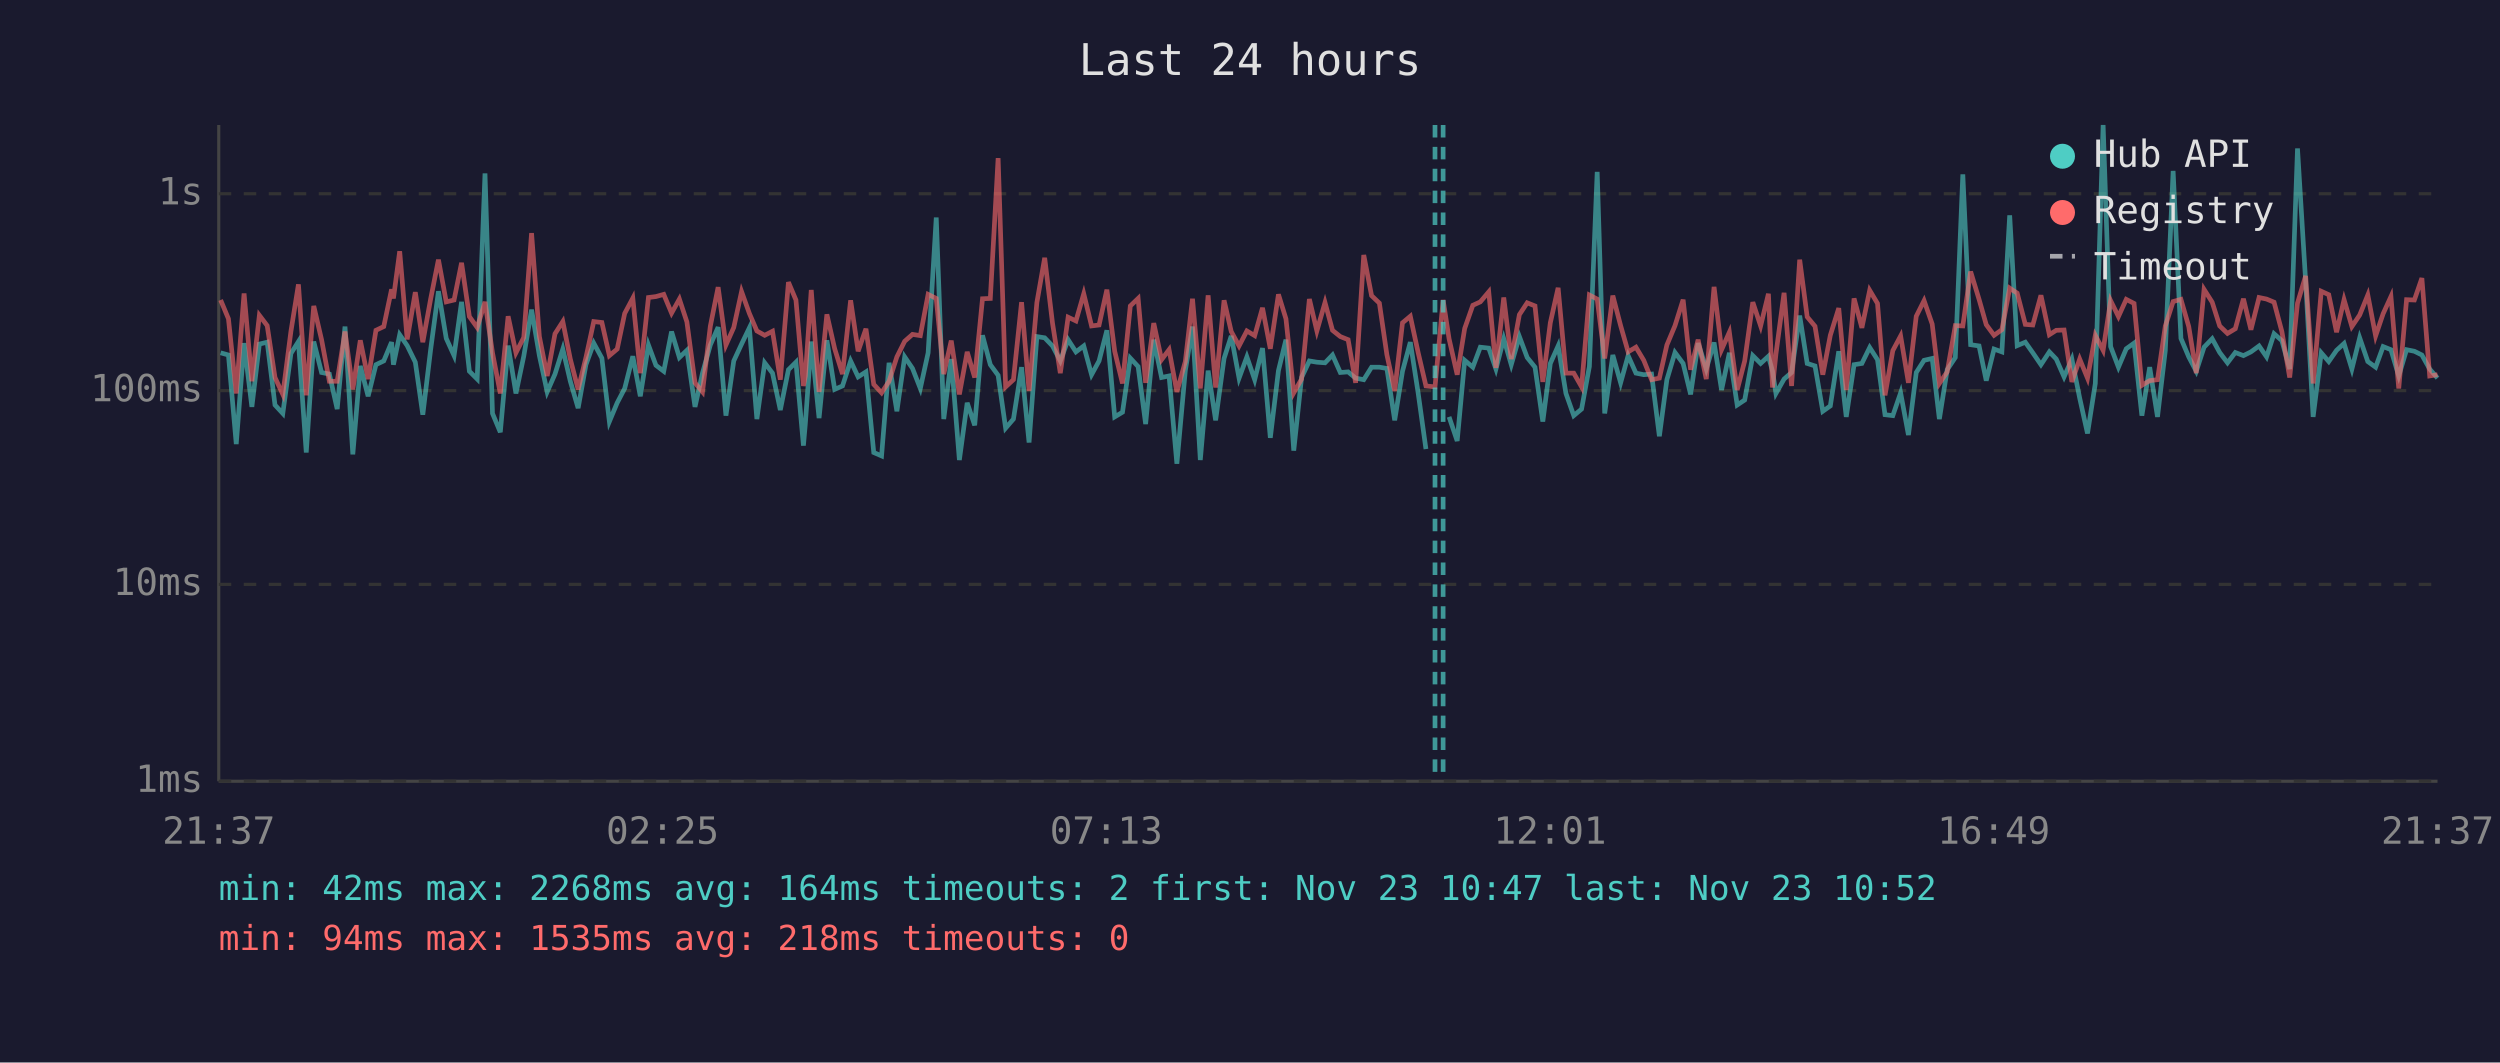
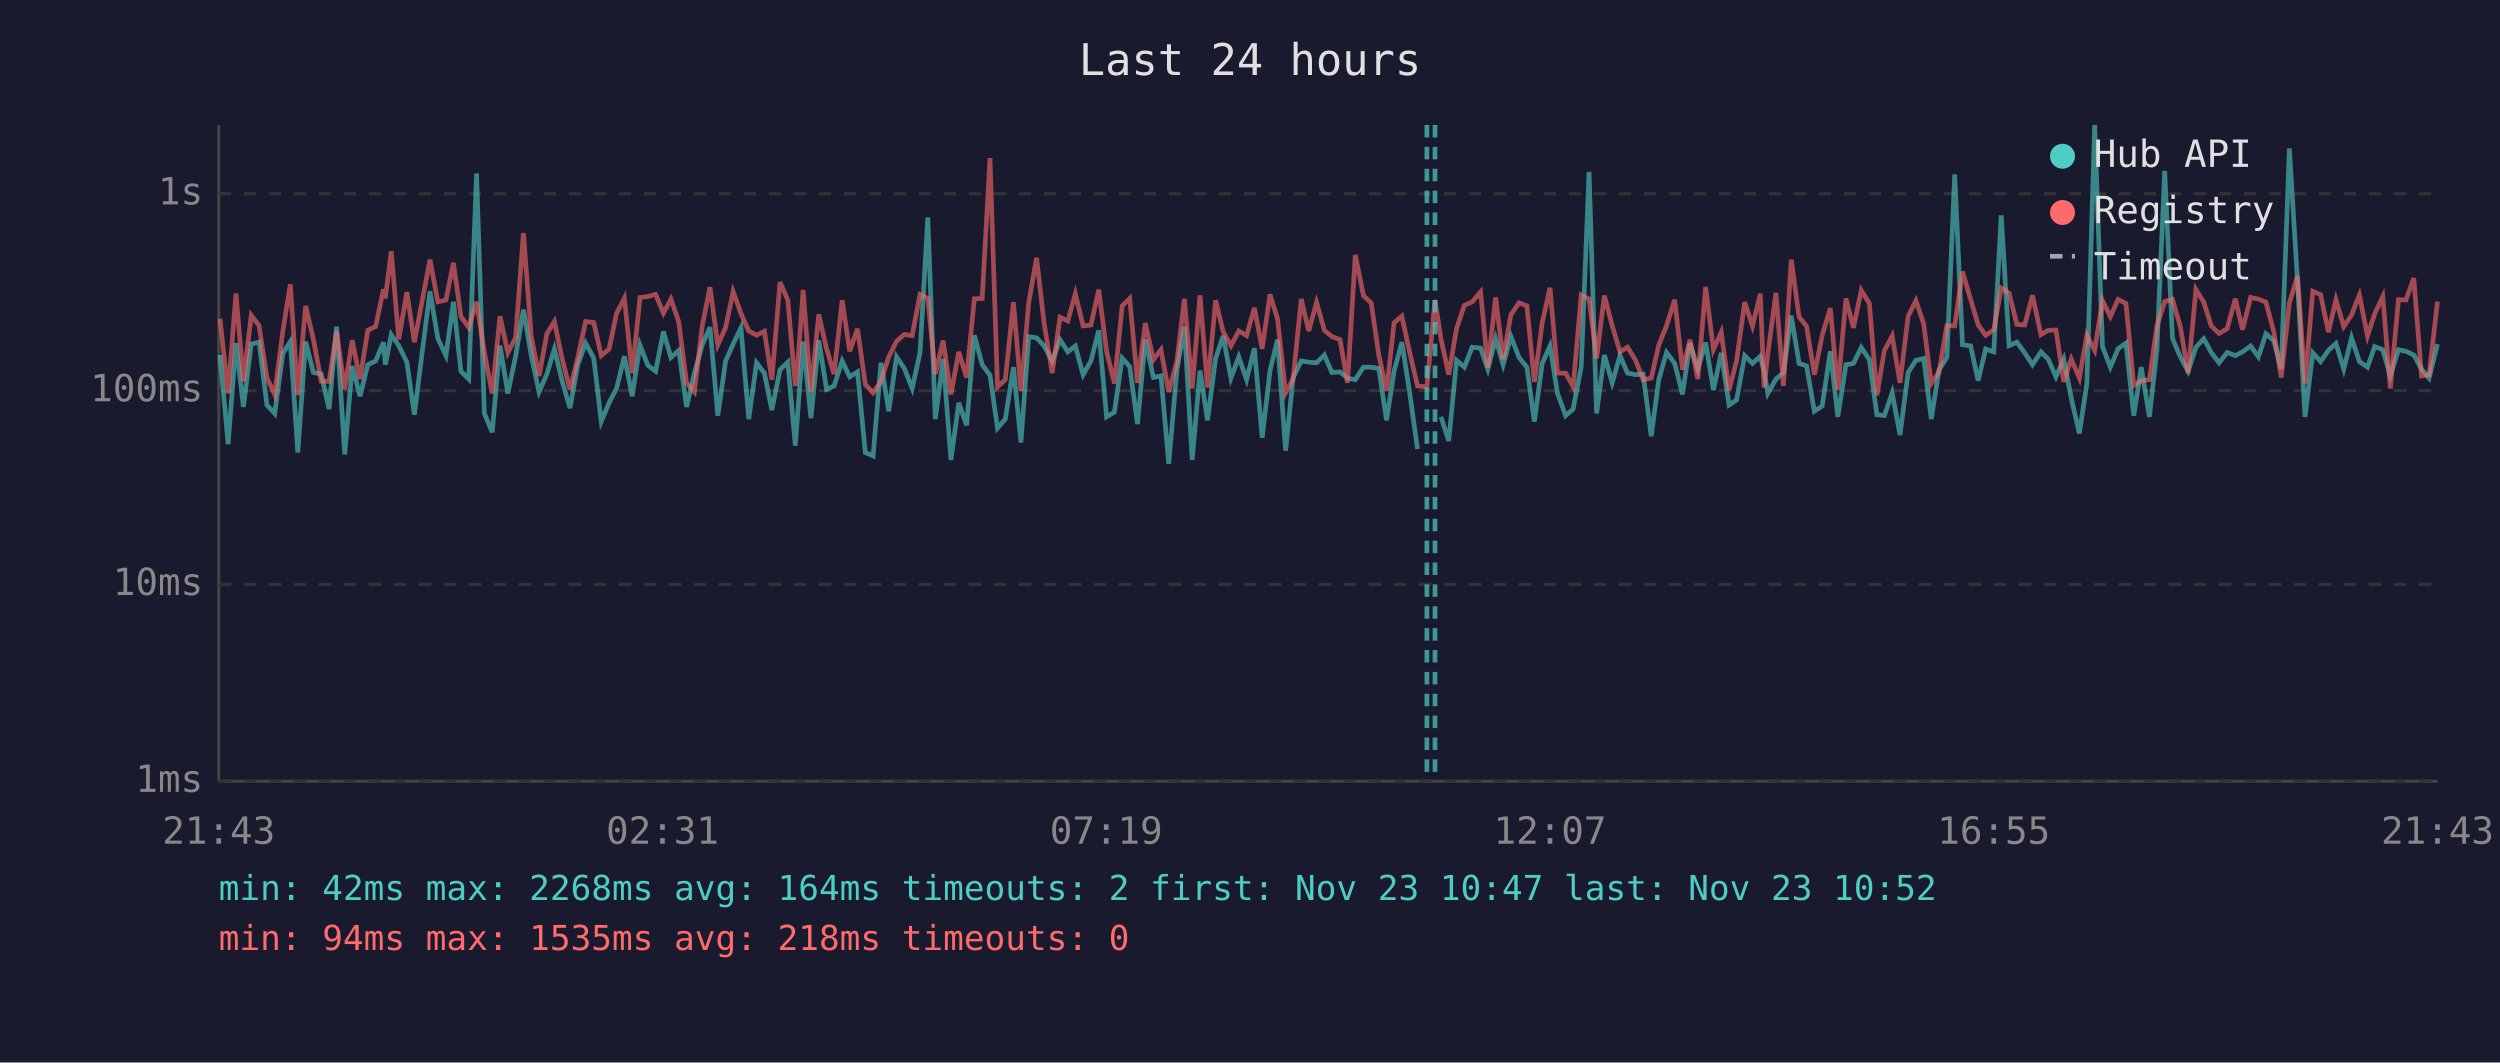
<svg xmlns="http://www.w3.org/2000/svg" viewBox="0 0 800 340" font-family="monospace" font-size="12">
  <rect width="800" height="340" fill="#1a1a2e" />
  <text x="400" y="24" fill="#e0e0e0" font-size="14" text-anchor="middle">Last 24 hours</text>
  <line x1="70" y1="40" x2="70" y2="250" stroke="#444" stroke-width="1" />
  <line x1="70" y1="250" x2="780" y2="250" stroke="#444" stroke-width="1" />
  <line x1="70" y1="250" x2="780" y2="250" stroke="#333" stroke-width="1" stroke-dasharray="4" />
  <text x="65" y="250" fill="#888" text-anchor="end" dominant-baseline="middle">1ms</text>
  <line x1="70" y1="187" x2="780" y2="187" stroke="#333" stroke-width="1" stroke-dasharray="4" />
  <text x="65" y="187" fill="#888" text-anchor="end" dominant-baseline="middle">10ms</text>
  <line x1="70" y1="125" x2="780" y2="125" stroke="#333" stroke-width="1" stroke-dasharray="4" />
  <text x="65" y="125" fill="#888" text-anchor="end" dominant-baseline="middle">100ms</text>
  <line x1="70" y1="62" x2="780" y2="62" stroke="#333" stroke-width="1" stroke-dasharray="4" />
  <text x="65" y="62" fill="#888" text-anchor="end" dominant-baseline="middle">1s</text>
-   <text x="70" y="270" fill="#888" text-anchor="middle">21:37</text>
-   <text x="212" y="270" fill="#888" text-anchor="middle">02:25</text>
-   <text x="354" y="270" fill="#888" text-anchor="middle">07:13</text>
-   <text x="496" y="270" fill="#888" text-anchor="middle">12:01</text>
-   <text x="638" y="270" fill="#888" text-anchor="middle">16:49</text>
-   <text x="780" y="270" fill="#888" text-anchor="middle">21:37</text>
-   <polyline points="70.6,112.9 73.1,113.6 75.6,142.1 78.1,109.8 80.6,130.2 83.0,110.1 85.5,109.5 88.0,129.6 90.5,132.3 93.1,113.1 95.5,109.3 98.0,144.8 100.4,109.3 102.9,119.2 105.4,119.7 107.9,130.9 110.4,104.5 112.9,145.4 115.3,117.1 117.8,126.8 120.3,116.7 122.8,115.5 125.3,109.5 125.9,116.7 127.9,107.1 130.3,110.6 132.9,115.9 135.3,132.7 137.8,111.9 140.3,93.2 142.8,108.3 145.3,113.8 147.7,96.6 150.2,118.8 152.7,121.3 155.2,55.5 157.6,132.3 160.1,138.3 162.6,110.6 165.1,125.9 167.6,114.0 170.1,99.1 172.6,113.8 175.1,125.4 177.6,119.7 180.1,111.7 182.5,122.0 185.0,130.6 187.5,116.7 190.0,109.8 192.6,114.6 195.0,134.9 197.5,128.9 199.9,124.3 202.5,114.0 204.9,126.8 207.5,110.4 209.9,116.9 212.4,118.8 214.9,106.1 217.4,114.4 219.8,112.1 222.4,130.2 224.8,119.4 227.3,110.4 229.8,104.7 232.3,133.0 234.8,115.5 237.3,110.1 239.8,104.9 242.2,134.1 244.7,116.1 247.2,119.4 249.7,131.2 252.3,118.3 254.7,115.9 257.1,142.6 257.7,135.7 259.6,109.3 262.1,133.8 264.6,108.9 267.1,124.6 269.6,123.5 272.2,115.5 274.6,120.6 277.1,119.0 279.6,144.8 282.1,145.9 284.5,116.1 287.0,131.6 289.5,114.2 292.0,117.9 294.5,124.3 297.0,112.9 299.6,69.6 302.0,134.1 304.4,114.9 307.0,147.2 309.5,128.9 311.9,136.1 314.4,107.3 316.9,116.7 319.4,120.1 321.8,137.0 324.3,134.1 326.9,117.5 329.3,141.6 331.8,107.7 334.3,108.1 336.8,110.7 339.3,115.5 341.8,108.7 344.3,112.6 346.8,110.7 349.3,119.9 351.7,115.5 354.2,105.7 356.7,133.4 359.2,131.9 361.7,114.6 364.2,117.3 366.6,135.7 369.2,108.7 371.7,120.8 374.1,120.3 376.6,148.4 379.3,118.6 381.6,104.5 384.1,147.2 386.6,118.6 389.0,134.5 391.7,114.7 394.0,107.5 396.5,121.0 399.0,114.2 401.5,121.5 404.0,111.4 406.5,140.1 409.1,118.6 411.5,108.7 414.0,144.2 416.5,120.8 419.0,115.5 421.4,115.9 424.0,116.1 426.4,113.6 428.9,119.2 431.4,119.0 433.8,121.0 436.4,121.5 438.9,117.5 441.4,117.5 443.8,117.9 446.3,134.5 448.8,118.8 451.3,109.5 453.8,125.7 456.3,143.7" fill="none" stroke="#4ecdc4" stroke-width="1.5" opacity="0.6" />
-   <polyline points="463.7,133.4 466.3,141.1 468.7,115.3 471.3,117.5 473.7,111.1 476.4,111.4 478.7,118.1 481.2,108.4 483.6,116.7 486.2,107.7 488.7,114.4 491.2,117.5 493.7,134.9 496.1,116.3 498.6,110.7 501.1,125.9 503.6,133.0 506.1,130.9 508.6,117.3 511.1,55.0 513.5,132.3 516.1,113.6 518.6,122.5 521.0,113.8 523.5,119.4 526.0,119.9 528.5,119.7 531.0,139.6 533.4,121.5 536.0,112.8 538.6,116.3 541.0,126.2 543.4,109.8 546.0,118.1 548.5,109.6 550.9,124.8 553.4,112.9 555.9,129.6 558.3,128.0 560.9,113.8 563.4,116.3 565.9,114.0 567.2,118.8 568.3,125.9 570.9,121.3 573.3,119.2 575.9,101.0 578.3,116.3 580.8,117.1 583.3,131.6 585.7,129.9 588.4,112.4 590.8,133.4 593.3,116.7 595.8,116.3 598.3,111.2 600.8,115.1 603.2,132.7 605.7,133.0 608.2,125.7 610.7,139.2 613.2,119.2 615.7,115.3 618.3,114.7 620.6,134.1 623.1,118.3 625.7,114.4 628.1,55.8 630.6,110.3 633.3,110.7 635.6,121.8 638.1,111.7 640.6,112.6 643.1,68.9 645.5,110.6 648.1,109.5 650.5,112.9 653.1,116.7 655.8,112.6 658.0,114.9 660.5,120.6 663.0,114.9 665.5,127.4 668.0,138.7 670.5,122.7 673.0,40.0 675.4,110.9 677.9,117.5 680.4,111.6 682.9,109.8 685.4,133.0 687.9,117.5 690.4,133.4 692.9,112.2 695.4,54.7 697.9,108.3 700.4,114.2 702.8,118.8 705.3,111.1 707.9,108.4 710.3,112.8 712.8,116.1 715.3,112.8 717.9,113.8 720.3,112.6 722.9,110.7 725.3,114.2 727.7,106.8 730.2,109.0 732.7,118.1 735.2,47.5 737.8,89.9 740.2,133.4 742.8,112.9 745.2,115.7 747.7,112.1 750.1,109.9 752.6,118.1 755.1,108.1 757.7,115.7 760.2,117.5 762.6,110.9 765.1,111.9 767.6,120.3 770.1,111.9 772.6,112.4 775.0,113.6 777.5,118.1 780.0,121.0" fill="none" stroke="#4ecdc4" stroke-width="1.5" opacity="0.6" />
-   <polyline points="70.6,96.0 73.1,102.0 75.6,125.9 78.1,93.9 80.6,122.0 83.0,100.9 85.5,104.2 88.0,120.8 90.5,126.2 93.1,106.0 95.5,91.0 98.0,126.5 100.4,97.9 102.9,108.7 105.4,122.0 107.9,122.0 110.4,106.1 112.9,124.6 115.3,108.9 117.8,121.3 120.3,105.7 122.8,104.5 125.3,92.6 125.9,95.5 127.9,80.4 130.3,108.6 132.9,93.5 135.3,109.5 137.8,95.7 140.3,83.1 142.8,96.6 145.3,96.0 147.7,84.1 150.2,101.3 152.7,104.8 155.2,96.6 157.6,112.9 160.1,125.9 162.6,101.2 165.1,112.9 167.6,108.0 170.1,74.6 172.6,107.7 175.1,120.3 177.6,106.8 180.1,102.9 182.5,114.9 185.0,124.6 187.5,114.4 190.0,102.9 192.6,103.2 195.0,113.8 197.5,111.7 199.9,100.3 202.5,95.4 204.9,119.4 207.5,95.2 209.9,94.9 212.4,94.2 214.9,100.2 217.4,95.7 219.8,103.0 222.4,122.5 224.8,125.4 227.3,104.4 229.8,91.9 232.3,110.4 234.8,104.8 237.3,93.3 239.8,100.3 242.2,105.9 244.7,107.3 247.2,106.0 249.7,121.5 252.3,90.3 254.7,96.0 257.1,123.5 257.7,120.3 259.6,92.8 262.1,125.4 264.6,100.6 267.1,111.6 269.6,119.7 272.2,96.1 274.6,112.4 277.1,105.2 279.6,123.0 282.1,125.7 284.5,122.0 287.0,114.2 289.5,109.2 292.0,107.0 294.5,107.4 297.0,94.2 299.6,95.5 302.0,119.7 304.4,109.0 307.0,126.2 309.5,112.6 311.9,120.8 314.4,95.6 316.9,95.5 319.4,50.6 321.8,123.8 324.3,121.5 326.9,96.7 329.3,125.1 331.8,96.8 334.3,82.5 336.8,103.4 339.3,119.4 341.8,101.5 344.3,102.7 346.8,94.0 349.3,104.3 351.7,104.0 354.2,92.7 356.7,112.4 359.2,122.7 361.7,97.9 364.2,95.5 366.6,122.5 369.2,103.4 371.7,115.1 374.1,111.9 376.6,125.4 379.3,115.7 381.6,95.6 384.1,124.3 386.6,94.5 389.0,124.0 391.7,96.1 394.0,106.1 396.5,110.7 399.0,105.9 401.5,107.4 404.0,98.5 406.5,111.6 409.1,94.2 411.5,102.0 414.0,125.7 416.5,121.3 419.0,95.7 421.4,105.9 424.0,96.8 426.4,105.7 428.9,107.7 431.4,108.7 433.8,122.5 436.4,81.6 438.9,94.6 441.4,97.0 443.8,113.5 446.3,125.1 448.8,103.3 451.3,101.2 453.8,112.8 456.3,123.5 459.2,123.8 461.8,96.0 463.7,108.4 466.3,119.9 468.7,105.1 471.3,97.7 473.7,96.6 476.4,93.4 478.7,117.7 481.2,95.2 483.6,114.9 486.2,100.7 488.7,96.9 491.2,97.9 493.7,122.2 496.1,103.3 498.6,92.1 501.1,119.4 503.6,119.4 506.1,123.8 508.6,94.4 511.1,95.7 513.5,114.7 516.1,94.6 518.6,104.2 521.0,112.6 523.5,111.1 526.0,115.3 528.5,121.5 531.0,121.0 533.4,110.4 536.0,104.2 538.6,95.9 541.0,118.3 543.4,108.7 546.0,121.3 548.5,91.8 550.9,111.9 553.4,106.3 555.9,124.8 558.3,115.5 560.9,96.7 563.4,104.3 565.9,94.0 567.2,124.0 568.3,113.3 570.9,93.7 573.3,123.5 575.9,83.1 578.3,101.4 580.8,104.4 583.3,119.9 585.7,107.3 588.4,98.6 590.8,124.8 593.3,95.5 595.8,104.9 598.3,92.9 600.8,97.1 603.2,126.5 605.7,112.2 608.2,107.5 610.7,122.5 613.2,101.2 615.7,96.2 618.3,103.7 620.6,122.7 623.1,119.0 625.7,104.2 628.1,104.3 630.6,86.9 633.3,95.8 635.6,103.9 638.1,107.3 640.6,105.5 643.1,92.2 645.5,93.8 648.1,103.8 650.5,104.0 653.1,94.5 655.8,107.1 658.0,105.7 660.5,105.6 663.0,122.2 665.5,114.9 668.0,121.0 670.5,107.3 673.0,112.1 675.4,96.2 677.9,101.3 680.4,95.8 682.9,97.1 685.4,123.3 687.9,121.8 690.4,121.5 692.9,104.3 695.4,96.5 697.9,95.8 700.4,104.5 702.8,119.4 705.3,92.6 707.9,96.7 710.3,104.3 712.8,106.7 715.3,105.2 717.9,95.6 720.3,105.5 722.9,95.2 725.3,95.7 727.7,96.7 730.2,106.1 732.7,120.8 735.2,97.0 737.8,88.3 740.2,122.7 742.8,93.2 745.2,94.3 747.7,106.3 750.1,95.9 752.6,104.5 755.1,100.8 757.7,94.4 760.2,107.5 762.6,100.4 765.1,94.9 767.6,124.3 770.1,95.9 772.6,96.0 775.0,89.0 777.5,120.3 780.0,119.9" fill="none" stroke="#ff6b6b" stroke-width="1.5" opacity="0.6" />
+   <text x="70" y="270" fill="#888" text-anchor="middle">21:43</text>
+   <text x="212" y="270" fill="#888" text-anchor="middle">02:31</text>
+   <text x="354" y="270" fill="#888" text-anchor="middle">07:19</text>
+   <text x="496" y="270" fill="#888" text-anchor="middle">12:07</text>
+   <text x="638" y="270" fill="#888" text-anchor="middle">16:55</text>
+   <text x="780" y="270" fill="#888" text-anchor="middle">21:43</text>
+   <polyline points="70.4,113.6 73.0,142.1 75.5,109.8 77.9,130.2 80.4,110.1 82.9,109.5 85.4,129.6 87.9,132.3 90.5,113.1 92.9,109.3 95.3,144.8 97.8,109.3 100.3,119.2 102.8,119.7 105.3,130.9 107.7,104.5 110.3,145.4 112.7,117.1 115.2,126.8 117.7,116.7 120.2,115.5 122.7,109.5 123.3,116.7 125.2,107.1 127.6,110.6 130.2,115.9 132.6,132.7 135.2,111.9 137.6,93.2 140.1,108.3 142.7,113.8 145.1,96.6 147.5,118.8 150.0,121.3 152.5,55.5 155.0,132.3 157.5,138.3 160.0,110.6 162.5,125.9 165.0,114.0 167.5,99.1 170.0,113.8 172.5,125.4 175.0,119.7 177.4,111.7 179.9,122.0 182.4,130.6 184.9,116.7 187.4,109.8 190.0,114.6 192.4,134.9 194.9,128.9 197.3,124.3 199.8,114.0 202.3,126.8 204.8,110.4 207.3,116.9 209.8,118.8 212.3,106.1 214.7,114.4 217.2,112.1 219.7,130.2 222.2,119.4 224.7,110.4 227.2,104.7 229.7,133.0 232.2,115.5 234.6,110.1 237.1,104.9 239.6,134.1 242.1,116.1 244.6,119.4 247.0,131.2 249.6,118.3 252.1,115.9 254.5,142.6 255.0,135.7 257.0,109.3 259.5,133.8 262.0,108.9 264.5,124.6 266.9,123.5 269.5,115.5 271.9,120.6 274.4,119.0 276.9,144.8 279.4,145.9 281.9,116.1 284.4,131.6 286.9,114.2 289.4,117.9 291.9,124.3 294.4,112.9 296.9,69.6 299.3,134.1 301.8,114.9 304.3,147.2 306.8,128.9 309.3,136.1 311.8,107.3 314.3,116.7 316.8,120.1 319.2,137.0 321.7,134.1 324.3,117.5 326.7,141.6 329.2,107.7 331.7,108.1 334.1,110.7 336.7,115.5 339.2,108.7 341.7,112.6 344.1,110.7 346.6,119.9 349.1,115.5 351.6,105.7 354.1,133.4 356.6,131.9 359.1,114.6 361.5,117.3 364.0,135.7 366.5,108.7 369.1,120.8 371.5,120.3 374.0,148.4 376.6,118.6 379.0,104.5 381.5,147.2 384.0,118.6 386.4,134.5 389.0,114.7 391.4,107.5 393.9,121.0 396.4,114.2 398.9,121.5 401.4,111.4 403.9,140.1 406.4,118.6 408.8,108.7 411.4,144.2 413.8,120.8 416.4,115.5 418.8,115.9 421.3,116.1 423.8,113.6 426.2,119.2 428.8,119.0 431.2,121.0 433.7,121.5 436.3,117.5 438.8,117.5 441.2,117.9 443.7,134.5 446.1,118.8 448.6,109.5 451.1,125.7 453.6,143.7" fill="none" stroke="#4ecdc4" stroke-width="1.5" opacity="0.6" />
+   <polyline points="461.1,133.4 463.6,141.1 466.1,115.3 468.6,117.5 471.1,111.1 473.8,111.4 476.1,118.1 478.6,108.4 481.0,116.7 483.5,107.7 486.1,114.4 488.6,117.5 491.0,134.9 493.5,116.3 496.0,110.7 498.4,125.9 501.0,133.0 503.4,130.9 506.0,117.3 508.5,55.0 510.9,132.3 513.4,113.6 515.9,122.5 518.4,113.8 520.8,119.4 523.4,119.9 525.8,119.7 528.4,139.6 530.8,121.5 533.3,112.8 535.9,116.3 538.4,126.2 540.8,109.8 543.3,118.1 545.8,109.6 548.3,124.8 550.8,112.9 553.3,129.6 555.7,128.0 558.3,113.8 560.8,116.3 563.3,114.0 564.5,118.8 565.7,125.9 568.3,121.3 570.7,119.2 573.2,101.0 575.7,116.3 578.1,117.1 580.6,131.6 583.1,129.9 585.7,112.4 588.1,133.4 590.7,116.7 593.1,116.3 595.6,111.2 598.2,115.1 600.6,132.7 603.0,133.0 605.5,125.7 608.0,139.2 610.6,119.2 613.1,115.3 615.6,114.7 618.0,134.1 620.5,118.3 623.0,114.4 625.5,55.8 628.0,110.3 630.6,110.7 633.0,121.8 635.4,111.7 638.0,112.6 640.4,68.9 642.9,110.6 645.4,109.5 647.9,112.9 650.4,116.7 653.1,112.6 655.4,114.9 657.9,120.6 660.4,114.9 662.8,127.4 665.4,138.7 667.8,122.7 670.3,40.0 672.8,110.9 675.3,117.5 677.8,111.6 680.3,109.8 682.8,133.0 685.2,117.5 687.8,133.4 690.2,112.2 692.7,54.7 695.2,108.3 697.7,114.2 700.2,118.8 702.7,111.1 705.2,108.4 707.6,112.8 710.1,116.1 712.7,112.8 715.3,113.8 717.6,112.6 720.2,110.7 722.7,114.2 725.1,106.8 727.6,109.0 730.0,118.1 732.6,47.5 735.2,89.9 737.6,133.4 740.1,112.9 742.6,115.7 745.1,112.1 747.5,109.9 750.0,118.1 752.5,108.1 755.0,115.7 757.6,117.5 759.9,110.9 762.5,111.9 764.9,120.3 767.5,111.9 769.9,112.4 772.4,113.6 774.9,118.1 777.3,121.0 780.0,110.1" fill="none" stroke="#4ecdc4" stroke-width="1.5" opacity="0.6" />
+   <polyline points="70.4,102.0 73.0,125.9 75.5,93.9 77.9,122.0 80.4,100.9 82.9,104.2 85.4,120.8 87.9,126.2 90.5,106.0 92.9,91.0 95.3,126.5 97.8,97.9 100.3,108.7 102.8,122.0 105.3,122.0 107.7,106.1 110.3,124.6 112.7,108.9 115.2,121.3 117.7,105.7 120.2,104.5 122.7,92.6 123.3,95.5 125.2,80.4 127.6,108.6 130.2,93.5 132.6,109.5 135.2,95.7 137.6,83.1 140.1,96.6 142.7,96.0 145.1,84.1 147.5,101.3 150.0,104.8 152.5,96.6 155.0,112.9 157.5,125.9 160.0,101.2 162.5,112.9 165.0,108.0 167.5,74.6 170.0,107.7 172.5,120.3 175.0,106.8 177.4,102.9 179.9,114.9 182.4,124.6 184.9,114.4 187.4,102.9 190.0,103.2 192.4,113.8 194.9,111.7 197.3,100.3 199.8,95.4 202.3,119.4 204.8,95.2 207.3,94.9 209.8,94.2 212.3,100.2 214.7,95.7 217.2,103.0 219.7,122.5 222.2,125.4 224.7,104.4 227.2,91.9 229.7,110.4 232.2,104.8 234.6,93.3 237.1,100.3 239.6,105.9 242.1,107.3 244.6,106.0 247.0,121.5 249.6,90.3 252.1,96.0 254.5,123.5 255.0,120.3 257.0,92.8 259.5,125.4 262.0,100.6 264.5,111.6 266.9,119.7 269.5,96.1 271.9,112.4 274.4,105.2 276.9,123.0 279.4,125.7 281.9,122.0 284.4,114.2 286.9,109.2 289.4,107.0 291.9,107.4 294.4,94.2 296.9,95.5 299.3,119.7 301.8,109.0 304.3,126.2 306.8,112.6 309.3,120.8 311.8,95.6 314.3,95.5 316.8,50.6 319.2,123.8 321.7,121.5 324.3,96.7 326.7,125.1 329.2,96.8 331.7,82.5 334.1,103.4 336.7,119.4 339.2,101.5 341.7,102.7 344.1,94.0 346.6,104.3 349.1,104.0 351.6,92.7 354.1,112.4 356.6,122.7 359.1,97.9 361.5,95.5 364.0,122.5 366.5,103.4 369.1,115.1 371.5,111.9 374.0,125.4 376.6,115.7 379.0,95.6 381.5,124.3 384.0,94.5 386.4,124.0 389.0,96.1 391.4,106.1 393.9,110.7 396.4,105.9 398.9,107.4 401.4,98.5 403.9,111.6 406.4,94.2 408.8,102.0 411.4,125.7 413.8,121.3 416.4,95.7 418.8,105.9 421.3,96.8 423.8,105.7 426.2,107.7 428.8,108.7 431.2,122.5 433.7,81.6 436.3,94.6 438.8,97.0 441.2,113.5 443.7,125.1 446.1,103.3 448.6,101.2 451.1,112.8 453.6,123.5 456.6,123.8 459.2,96.0 461.1,108.4 463.6,119.9 466.1,105.1 468.6,97.7 471.1,96.6 473.8,93.4 476.1,117.7 478.6,95.2 481.0,114.9 483.5,100.7 486.1,96.9 488.6,97.9 491.0,122.2 493.5,103.3 496.0,92.1 498.4,119.4 501.0,119.4 503.4,123.8 506.0,94.4 508.5,95.7 510.9,114.7 513.4,94.6 515.9,104.2 518.4,112.6 520.8,111.1 523.4,115.3 525.8,121.5 528.4,121.0 530.8,110.4 533.3,104.2 535.9,95.9 538.4,118.3 540.8,108.7 543.3,121.3 545.8,91.8 548.3,111.9 550.8,106.3 553.3,124.8 555.7,115.5 558.3,96.7 560.8,104.3 563.3,94.0 564.5,124.0 565.7,113.3 568.3,93.7 570.7,123.5 573.2,83.1 575.7,101.4 578.1,104.4 580.6,119.9 583.1,107.3 585.7,98.6 588.1,124.8 590.7,95.5 593.1,104.9 595.6,92.9 598.2,97.1 600.6,126.5 603.0,112.2 605.5,107.5 608.0,122.5 610.6,101.2 613.1,96.2 615.6,103.7 618.0,122.7 620.5,119.0 623.0,104.2 625.5,104.3 628.0,86.9 630.6,95.8 633.0,103.9 635.4,107.3 638.0,105.5 640.4,92.2 642.9,93.8 645.4,103.8 647.9,104.0 650.4,94.5 653.1,107.1 655.4,105.7 657.9,105.6 660.4,122.2 662.8,114.9 665.4,121.0 667.8,107.3 670.3,112.1 672.8,96.2 675.3,101.3 677.8,95.8 680.3,97.1 682.8,123.3 685.2,121.8 687.8,121.5 690.2,104.3 692.7,96.5 695.2,95.8 697.7,104.5 700.2,119.4 702.7,92.6 705.2,96.7 707.6,104.3 710.1,106.7 712.7,105.2 715.3,95.6 717.6,105.5 720.2,95.2 722.7,95.7 725.1,96.7 727.6,106.1 730.0,120.8 732.6,97.0 735.2,88.3 737.6,122.7 740.1,93.2 742.6,94.3 745.1,106.3 747.5,95.9 750.0,104.5 752.5,100.8 755.0,94.4 757.6,107.5 759.9,100.4 762.5,94.9 764.9,124.3 767.5,95.9 769.9,96.0 772.4,89.0 774.9,120.3 777.3,119.9 780.0,96.5" fill="none" stroke="#ff6b6b" stroke-width="1.5" opacity="0.6" />
+   <line x1="456.6" y1="40" x2="456.6" y2="250" stroke="#4ecdc4" stroke-width="1.5" stroke-dasharray="4,3" opacity="0.7" />
  <line x1="459.2" y1="40" x2="459.2" y2="250" stroke="#4ecdc4" stroke-width="1.5" stroke-dasharray="4,3" opacity="0.7" />
-   <line x1="461.8" y1="40" x2="461.8" y2="250" stroke="#4ecdc4" stroke-width="1.5" stroke-dasharray="4,3" opacity="0.7" />
  <circle cx="660" cy="50" r="4" fill="#4ecdc4" />
  <text x="670" y="50" fill="#e0e0e0" dominant-baseline="middle">Hub API</text>
  <circle cx="660" cy="68" r="4" fill="#ff6b6b" />
  <text x="670" y="68" fill="#e0e0e0" dominant-baseline="middle">Registry</text>
  <line x1="656" y1="82" x2="664" y2="82" stroke="#e0e0e0" stroke-width="1.5" stroke-dasharray="4,3" opacity="0.7" />
  <text x="670" y="86" fill="#e0e0e0" dominant-baseline="middle">Timeout</text>
  <text x="70" y="288" fill="#4ecdc4" font-size="11">min: 42ms  max: 2268ms  avg: 164ms  timeouts: 2  first: Nov 23 10:47  last: Nov 23 10:52</text>
  <text x="70" y="304" fill="#ff6b6b" font-size="11">min: 94ms  max: 1535ms  avg: 218ms  timeouts: 0</text>
</svg>
